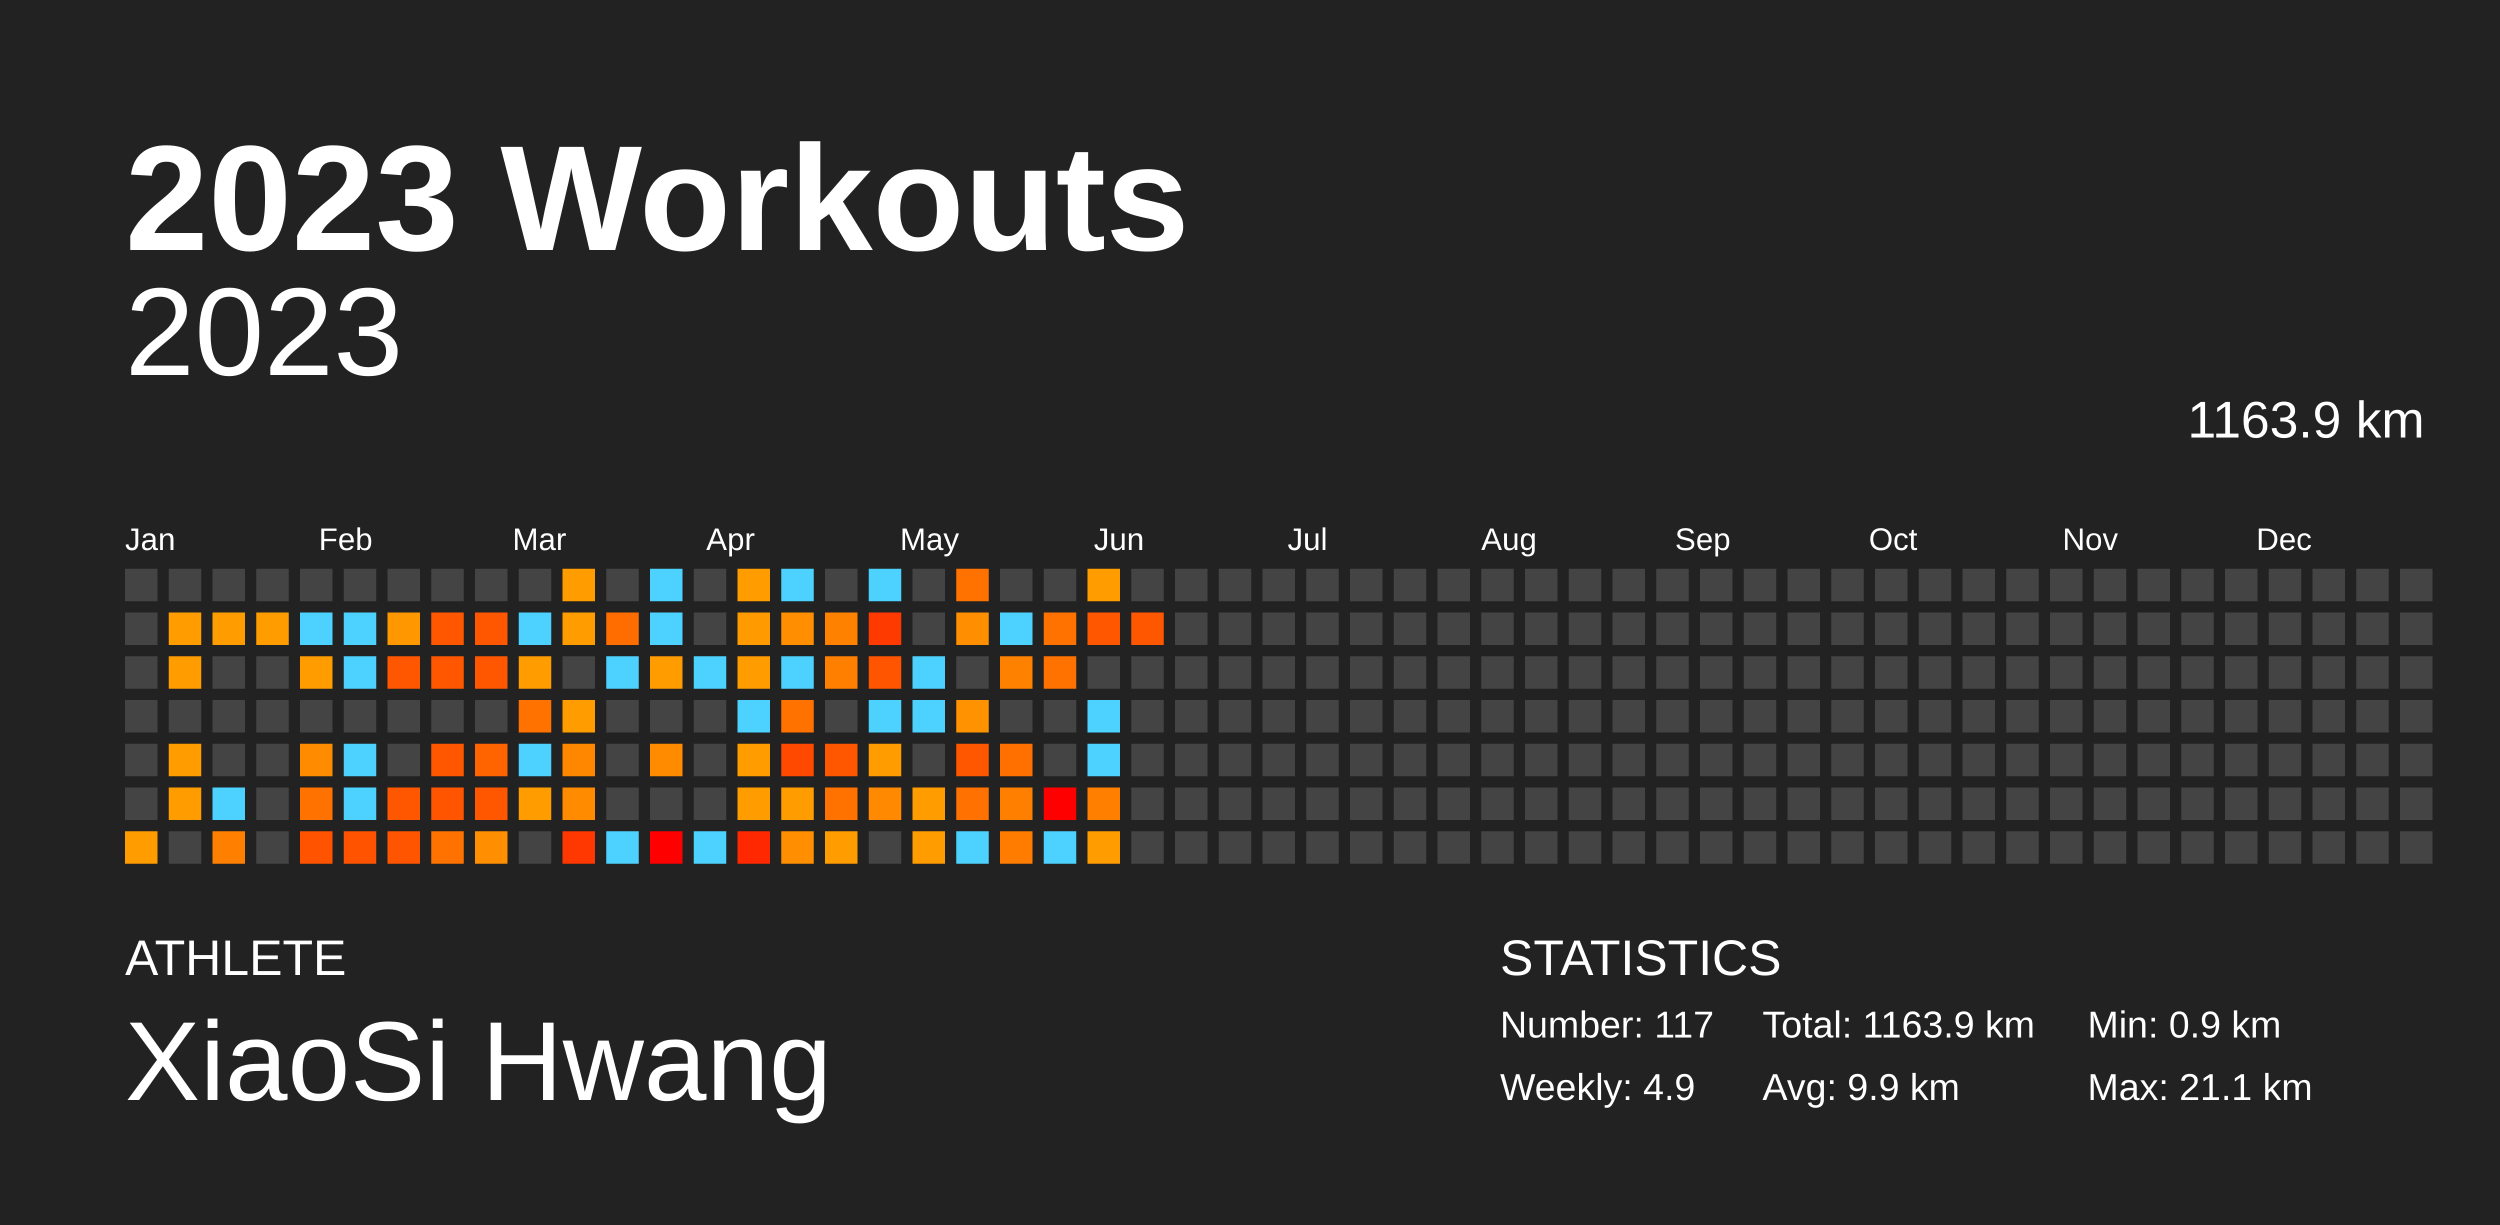
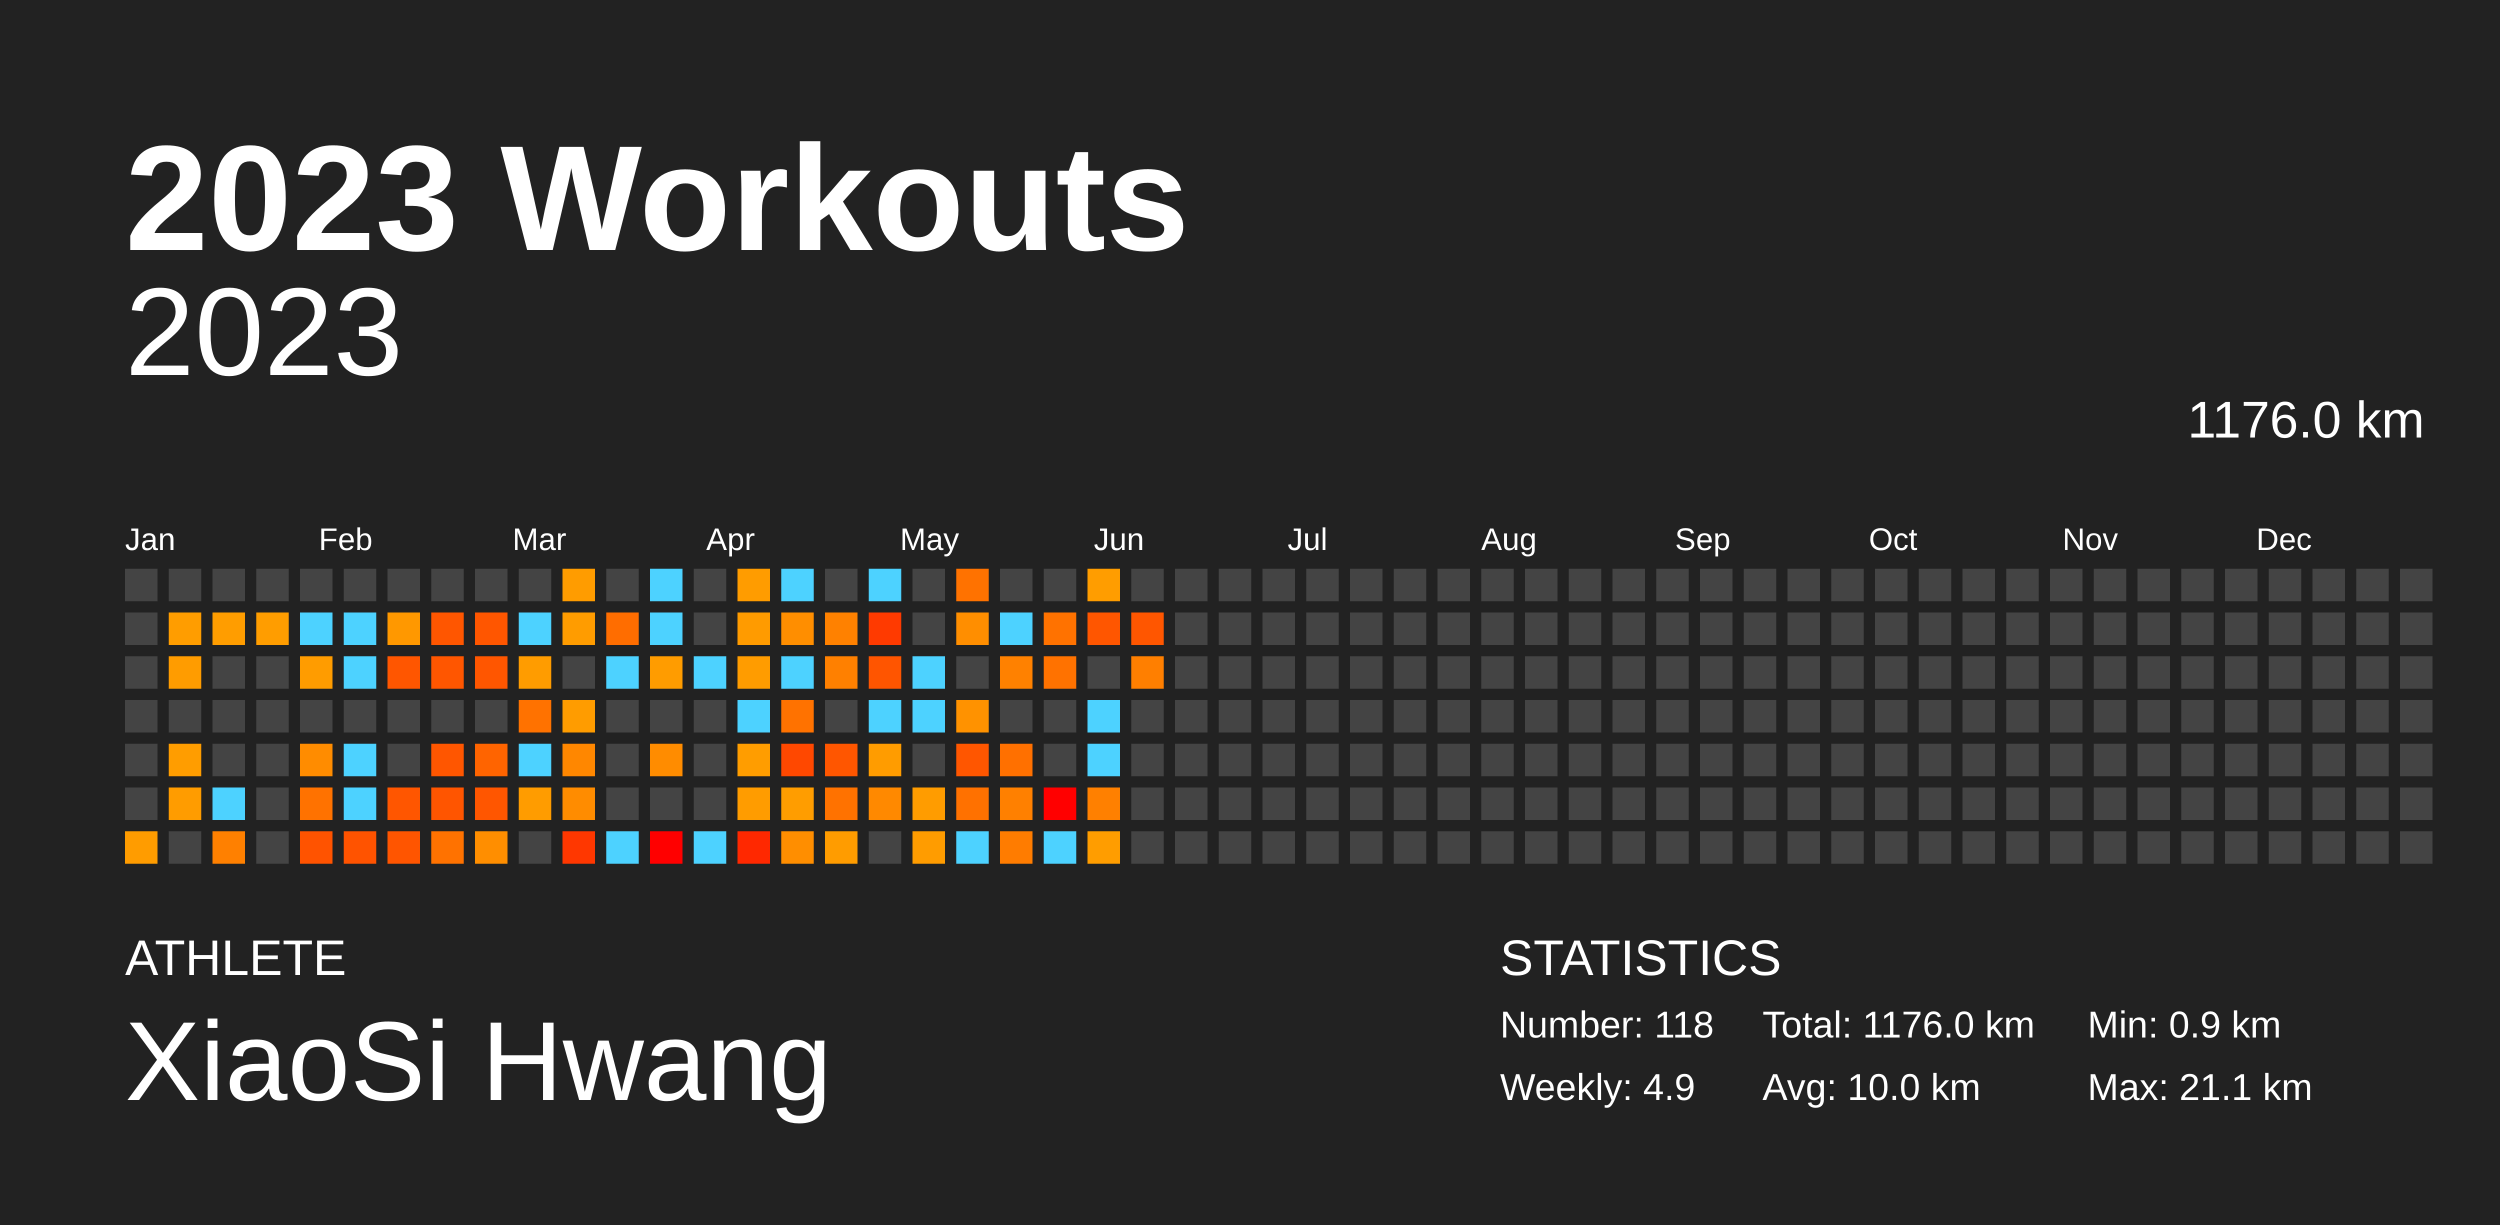
<svg xmlns="http://www.w3.org/2000/svg" baseProfile="full" height="98mm" version="1.1" viewBox="0,0,200,98" width="200mm">
  <defs />
  <rect fill="#222222" height="98" width="200" x="0" y="0" />
  <text fill="#FFFFFF" style="font-size:12px; font-family:Arial; font-weight:bold;" x="10" y="20">2023 Workouts</text>
  <text fill="#FFFFFF" style="font-size:4px; font-family:Arial" x="10" y="78">ATHLETE</text>
  <text fill="#FFFFFF" style="font-size:9px; font-family:Arial" x="10" y="88">XiaoSi Hwang</text>
  <text fill="#FFFFFF" style="font-size:4px; font-family:Arial" x="120" y="78">STATISTICS</text>
-   <text fill="#FFFFFF" style="font-size:3px; font-family:Arial" x="120" y="83">Number: 117</text>
+   <text fill="#FFFFFF" style="font-size:3px; font-family:Arial" x="120" y="83">Number: 118</text>
  <text fill="#FFFFFF" style="font-size:3px; font-family:Arial" x="120" y="88">Weekly: 4.9</text>
-   <text fill="#FFFFFF" style="font-size:3px; font-family:Arial" x="141" y="83">Total: 1163.9 km</text>
-   <text fill="#FFFFFF" style="font-size:3px; font-family:Arial" x="141" y="88">Avg: 9.9 km</text>
+   <text fill="#FFFFFF" style="font-size:3px; font-family:Arial" x="141" y="83">Total: 1176.0 km</text>
+   <text fill="#FFFFFF" style="font-size:3px; font-family:Arial" x="141" y="88">Avg: 10.0 km</text>
  <text fill="#FFFFFF" style="font-size:3px; font-family:Arial" x="167" y="83">Min: 0.9 km</text>
  <text fill="#FFFFFF" style="font-size:3px; font-family:Arial" x="167" y="88">Max: 21.1 km</text>
  <text alignment-baseline="hanging" fill="#FFFFFF" style="font-size:10.0px; font-family:Arial;" x="10" y="30">2023</text>
-   <text alignment-baseline="hanging" fill="#FFFFFF" style="font-size:4.125px; font-family:Arial;" x="175" y="35">1163.9 km</text>
+   <text alignment-baseline="hanging" fill="#FFFFFF" style="font-size:4.125px; font-family:Arial;" x="175" y="35">1176.0 km</text>
  <text fill="#FFFFFF" style="font-size:2.5px; font-family:Arial" x="10.0" y="44">Jan</text>
  <text fill="#FFFFFF" style="font-size:2.5px; font-family:Arial" x="25.5" y="44">Feb</text>
  <text fill="#FFFFFF" style="font-size:2.5px; font-family:Arial" x="41.0" y="44">Mar</text>
  <text fill="#FFFFFF" style="font-size:2.5px; font-family:Arial" x="56.5" y="44">Apr</text>
  <text fill="#FFFFFF" style="font-size:2.5px; font-family:Arial" x="72.0" y="44">May</text>
  <text fill="#FFFFFF" style="font-size:2.5px; font-family:Arial" x="87.5" y="44">Jun</text>
  <text fill="#FFFFFF" style="font-size:2.5px; font-family:Arial" x="103.0" y="44">Jul</text>
  <text fill="#FFFFFF" style="font-size:2.5px; font-family:Arial" x="118.5" y="44">Aug</text>
  <text fill="#FFFFFF" style="font-size:2.5px; font-family:Arial" x="134.0" y="44">Sep</text>
  <text fill="#FFFFFF" style="font-size:2.5px; font-family:Arial" x="149.5" y="44">Oct</text>
  <text fill="#FFFFFF" style="font-size:2.5px; font-family:Arial" x="165.0" y="44">Nov</text>
  <text fill="#FFFFFF" style="font-size:2.5px; font-family:Arial" x="180.5" y="44">Dec</text>
  <rect fill="#444444" height="2.6" width="2.6" x="10.0" y="45.5" />
  <rect fill="#444444" height="2.6" width="2.6" x="10.0" y="49.0" />
  <rect fill="#444444" height="2.6" width="2.6" x="10.0" y="52.5" />
  <rect fill="#444444" height="2.6" width="2.6" x="10.0" y="56.0" />
  <rect fill="#444444" height="2.6" width="2.6" x="10.0" y="59.5" />
  <rect fill="#444444" height="2.6" width="2.6" x="10.0" y="63.0" />
  <rect fill="#ff9c00" height="2.6" width="2.6" x="10.0" y="66.5" />
  <rect fill="#444444" height="2.6" width="2.6" x="13.5" y="45.5" />
  <rect fill="#ff9d00" height="2.6" width="2.6" x="13.5" y="49.0" />
  <rect fill="#ff9c00" height="2.6" width="2.6" x="13.5" y="52.5" />
  <rect fill="#444444" height="2.6" width="2.6" x="13.5" y="56.0" />
  <rect fill="#ff9d00" height="2.6" width="2.6" x="13.5" y="59.5" />
  <rect fill="#ff9c00" height="2.6" width="2.6" x="13.5" y="63.0" />
  <rect fill="#444444" height="2.6" width="2.6" x="13.5" y="66.5" />
  <rect fill="#444444" height="2.6" width="2.6" x="17.0" y="45.5" />
  <rect fill="#ff9d00" height="2.6" width="2.6" x="17.0" y="49.0" />
  <rect fill="#444444" height="2.6" width="2.6" x="17.0" y="52.5" />
  <rect fill="#444444" height="2.6" width="2.6" x="17.0" y="56.0" />
  <rect fill="#444444" height="2.6" width="2.6" x="17.0" y="59.5" />
  <rect fill="#4dd2ff" height="2.6" width="2.6" x="17.0" y="63.0" />
  <rect fill="#ff8000" height="2.6" width="2.6" x="17.0" y="66.5" />
  <rect fill="#444444" height="2.6" width="2.6" x="20.5" y="45.5" />
  <rect fill="#ff9d00" height="2.6" width="2.6" x="20.5" y="49.0" />
  <rect fill="#444444" height="2.6" width="2.6" x="20.5" y="52.5" />
  <rect fill="#444444" height="2.6" width="2.6" x="20.5" y="56.0" />
  <rect fill="#444444" height="2.6" width="2.6" x="20.5" y="59.5" />
  <rect fill="#444444" height="2.6" width="2.6" x="20.5" y="63.0" />
  <rect fill="#444444" height="2.6" width="2.6" x="20.5" y="66.5" />
  <rect fill="#444444" height="2.6" width="2.6" x="24.0" y="45.5" />
  <rect fill="#4dd2ff" height="2.6" width="2.6" x="24.0" y="49.0" />
  <rect fill="#ff9c00" height="2.6" width="2.6" x="24.0" y="52.5" />
  <rect fill="#444444" height="2.6" width="2.6" x="24.0" y="56.0" />
  <rect fill="#ff8c00" height="2.6" width="2.6" x="24.0" y="59.5" />
  <rect fill="#ff7200" height="2.6" width="2.6" x="24.0" y="63.0" />
  <rect fill="#ff5300" height="2.6" width="2.6" x="24.0" y="66.5" />
  <rect fill="#444444" height="2.6" width="2.6" x="27.5" y="45.5" />
  <rect fill="#4dd2ff" height="2.6" width="2.6" x="27.5" y="49.0" />
  <rect fill="#4dd2ff" height="2.6" width="2.6" x="27.5" y="52.5" />
  <rect fill="#444444" height="2.6" width="2.6" x="27.5" y="56.0" />
  <rect fill="#4dd2ff" height="2.6" width="2.6" x="27.5" y="59.5" />
  <rect fill="#4dd2ff" height="2.6" width="2.6" x="27.5" y="63.0" />
  <rect fill="#ff5300" height="2.6" width="2.6" x="27.5" y="66.5" />
  <rect fill="#444444" height="2.6" width="2.6" x="31.0" y="45.5" />
  <rect fill="#ff9800" height="2.6" width="2.6" x="31.0" y="49.0" />
  <rect fill="#ff5600" height="2.6" width="2.6" x="31.0" y="52.5" />
  <rect fill="#444444" height="2.6" width="2.6" x="31.0" y="56.0" />
  <rect fill="#444444" height="2.6" width="2.6" x="31.0" y="59.5" />
  <rect fill="#ff5600" height="2.6" width="2.6" x="31.0" y="63.0" />
  <rect fill="#ff5500" height="2.6" width="2.6" x="31.0" y="66.5" />
  <rect fill="#444444" height="2.6" width="2.6" x="34.5" y="45.5" />
  <rect fill="#ff5600" height="2.6" width="2.6" x="34.5" y="49.0" />
  <rect fill="#ff5600" height="2.6" width="2.6" x="34.5" y="52.5" />
  <rect fill="#444444" height="2.6" width="2.6" x="34.5" y="56.0" />
  <rect fill="#ff5600" height="2.6" width="2.6" x="34.5" y="59.5" />
  <rect fill="#ff5500" height="2.6" width="2.6" x="34.5" y="63.0" />
  <rect fill="#ff7200" height="2.6" width="2.6" x="34.5" y="66.5" />
  <rect fill="#444444" height="2.6" width="2.6" x="38.0" y="45.5" />
  <rect fill="#ff5600" height="2.6" width="2.6" x="38.0" y="49.0" />
  <rect fill="#ff5600" height="2.6" width="2.6" x="38.0" y="52.5" />
  <rect fill="#444444" height="2.6" width="2.6" x="38.0" y="56.0" />
  <rect fill="#ff6400" height="2.6" width="2.6" x="38.0" y="59.5" />
  <rect fill="#ff5600" height="2.6" width="2.6" x="38.0" y="63.0" />
  <rect fill="#ff8e00" height="2.6" width="2.6" x="38.0" y="66.5" />
  <rect fill="#444444" height="2.6" width="2.6" x="41.5" y="45.5" />
  <rect fill="#4dd2ff" height="2.6" width="2.6" x="41.5" y="49.0" />
  <rect fill="#ff9c00" height="2.6" width="2.6" x="41.5" y="52.5" />
  <rect fill="#ff7200" height="2.6" width="2.6" x="41.5" y="56.0" />
  <rect fill="#4dd2ff" height="2.6" width="2.6" x="41.5" y="59.5" />
  <rect fill="#ff9c00" height="2.6" width="2.6" x="41.5" y="63.0" />
  <rect fill="#444444" height="2.6" width="2.6" x="41.5" y="66.5" />
  <rect fill="#ff9c00" height="2.6" width="2.6" x="45.0" y="45.5" />
  <rect fill="#ff9c00" height="2.6" width="2.6" x="45.0" y="49.0" />
  <rect fill="#444444" height="2.6" width="2.6" x="45.0" y="52.5" />
  <rect fill="#ff9c00" height="2.6" width="2.6" x="45.0" y="56.0" />
  <rect fill="#ff8700" height="2.6" width="2.6" x="45.0" y="59.5" />
  <rect fill="#ff8c00" height="2.6" width="2.6" x="45.0" y="63.0" />
  <rect fill="#ff3700" height="2.6" width="2.6" x="45.0" y="66.5" />
  <rect fill="#444444" height="2.6" width="2.6" x="48.5" y="45.5" />
  <rect fill="#ff6d00" height="2.6" width="2.6" x="48.5" y="49.0" />
  <rect fill="#4dd2ff" height="2.6" width="2.6" x="48.5" y="52.5" />
  <rect fill="#444444" height="2.6" width="2.6" x="48.5" y="56.0" />
  <rect fill="#444444" height="2.6" width="2.6" x="48.5" y="59.5" />
  <rect fill="#444444" height="2.6" width="2.6" x="48.5" y="63.0" />
  <rect fill="#4dd2ff" height="2.6" width="2.6" x="48.5" y="66.5" />
  <rect fill="#4dd2ff" height="2.6" width="2.6" x="52.0" y="45.5" />
  <rect fill="#4dd2ff" height="2.6" width="2.6" x="52.0" y="49.0" />
  <rect fill="#ff9c00" height="2.6" width="2.6" x="52.0" y="52.5" />
  <rect fill="#444444" height="2.6" width="2.6" x="52.0" y="56.0" />
  <rect fill="#ff8c00" height="2.6" width="2.6" x="52.0" y="59.5" />
  <rect fill="#444444" height="2.6" width="2.6" x="52.0" y="63.0" />
  <rect fill="red" height="2.6" width="2.6" x="52.0" y="66.5" />
  <rect fill="#444444" height="2.6" width="2.6" x="55.5" y="45.5" />
  <rect fill="#444444" height="2.6" width="2.6" x="55.5" y="49.0" />
  <rect fill="#4dd2ff" height="2.6" width="2.6" x="55.5" y="52.5" />
  <rect fill="#444444" height="2.6" width="2.6" x="55.5" y="56.0" />
  <rect fill="#444444" height="2.6" width="2.6" x="55.5" y="59.5" />
  <rect fill="#444444" height="2.6" width="2.6" x="55.5" y="63.0" />
  <rect fill="#4dd2ff" height="2.6" width="2.6" x="55.5" y="66.5" />
  <rect fill="#ff9c00" height="2.6" width="2.6" x="59.0" y="45.5" />
  <rect fill="#ff9b00" height="2.6" width="2.6" x="59.0" y="49.0" />
  <rect fill="#ff9c00" height="2.6" width="2.6" x="59.0" y="52.5" />
  <rect fill="#4dd2ff" height="2.6" width="2.6" x="59.0" y="56.0" />
  <rect fill="#ff9d00" height="2.6" width="2.6" x="59.0" y="59.5" />
  <rect fill="#ff9c00" height="2.6" width="2.6" x="59.0" y="63.0" />
  <rect fill="#ff2800" height="2.6" width="2.6" x="59.0" y="66.5" />
  <rect fill="#4dd2ff" height="2.6" width="2.6" x="62.5" y="45.5" />
  <rect fill="#ff8e00" height="2.6" width="2.6" x="62.5" y="49.0" />
  <rect fill="#4dd2ff" height="2.6" width="2.6" x="62.5" y="52.5" />
  <rect fill="#ff7200" height="2.6" width="2.6" x="62.5" y="56.0" />
  <rect fill="#ff4800" height="2.6" width="2.6" x="62.5" y="59.5" />
  <rect fill="#ff9d00" height="2.6" width="2.6" x="62.5" y="63.0" />
  <rect fill="#ff8e00" height="2.6" width="2.6" x="62.5" y="66.5" />
  <rect fill="#444444" height="2.6" width="2.6" x="66.0" y="45.5" />
  <rect fill="#ff8100" height="2.6" width="2.6" x="66.0" y="49.0" />
  <rect fill="#ff8000" height="2.6" width="2.6" x="66.0" y="52.5" />
  <rect fill="#444444" height="2.6" width="2.6" x="66.0" y="56.0" />
  <rect fill="#ff5600" height="2.6" width="2.6" x="66.0" y="59.5" />
  <rect fill="#ff7200" height="2.6" width="2.6" x="66.0" y="63.0" />
  <rect fill="#ff9c00" height="2.6" width="2.6" x="66.0" y="66.5" />
  <rect fill="#4dd2ff" height="2.6" width="2.6" x="69.5" y="45.5" />
  <rect fill="#ff3a00" height="2.6" width="2.6" x="69.5" y="49.0" />
  <rect fill="#ff5500" height="2.6" width="2.6" x="69.5" y="52.5" />
  <rect fill="#4dd2ff" height="2.6" width="2.6" x="69.5" y="56.0" />
  <rect fill="#ff9c00" height="2.6" width="2.6" x="69.5" y="59.5" />
  <rect fill="#ff8900" height="2.6" width="2.6" x="69.5" y="63.0" />
  <rect fill="#444444" height="2.6" width="2.6" x="69.5" y="66.5" />
  <rect fill="#444444" height="2.6" width="2.6" x="73.0" y="45.5" />
  <rect fill="#444444" height="2.6" width="2.6" x="73.0" y="49.0" />
  <rect fill="#4dd2ff" height="2.6" width="2.6" x="73.0" y="52.5" />
  <rect fill="#4dd2ff" height="2.6" width="2.6" x="73.0" y="56.0" />
  <rect fill="#444444" height="2.6" width="2.6" x="73.0" y="59.5" />
  <rect fill="#ff9c00" height="2.6" width="2.6" x="73.0" y="63.0" />
  <rect fill="#ff9c00" height="2.6" width="2.6" x="73.0" y="66.5" />
  <rect fill="#ff7200" height="2.6" width="2.6" x="76.5" y="45.5" />
  <rect fill="#ff8e00" height="2.6" width="2.6" x="76.5" y="49.0" />
  <rect fill="#444444" height="2.6" width="2.6" x="76.5" y="52.5" />
  <rect fill="#ff9200" height="2.6" width="2.6" x="76.5" y="56.0" />
  <rect fill="#ff5600" height="2.6" width="2.6" x="76.5" y="59.5" />
  <rect fill="#ff7100" height="2.6" width="2.6" x="76.5" y="63.0" />
  <rect fill="#4dd2ff" height="2.6" width="2.6" x="76.5" y="66.5" />
  <rect fill="#444444" height="2.6" width="2.6" x="80.0" y="45.5" />
  <rect fill="#4dd2ff" height="2.6" width="2.6" x="80.0" y="49.0" />
  <rect fill="#ff8100" height="2.6" width="2.6" x="80.0" y="52.5" />
  <rect fill="#444444" height="2.6" width="2.6" x="80.0" y="56.0" />
  <rect fill="#ff7000" height="2.6" width="2.6" x="80.0" y="59.5" />
  <rect fill="#ff8000" height="2.6" width="2.6" x="80.0" y="63.0" />
  <rect fill="#ff7c00" height="2.6" width="2.6" x="80.0" y="66.5" />
  <rect fill="#444444" height="2.6" width="2.6" x="83.5" y="45.5" />
  <rect fill="#ff7200" height="2.6" width="2.6" x="83.5" y="49.0" />
  <rect fill="#ff7200" height="2.6" width="2.6" x="83.5" y="52.5" />
  <rect fill="#444444" height="2.6" width="2.6" x="83.5" y="56.0" />
  <rect fill="#444444" height="2.6" width="2.6" x="83.5" y="59.5" />
  <rect fill="red" height="2.6" width="2.6" x="83.5" y="63.0" />
  <rect fill="#4dd2ff" height="2.6" width="2.6" x="83.5" y="66.5" />
  <rect fill="#ff9d00" height="2.6" width="2.6" x="87.0" y="45.5" />
  <rect fill="#ff5600" height="2.6" width="2.6" x="87.0" y="49.0" />
  <rect fill="#444444" height="2.6" width="2.6" x="87.0" y="52.5" />
  <rect fill="#4dd2ff" height="2.6" width="2.6" x="87.0" y="56.0" />
  <rect fill="#4dd2ff" height="2.6" width="2.6" x="87.0" y="59.5" />
  <rect fill="#ff8000" height="2.6" width="2.6" x="87.0" y="63.0" />
  <rect fill="#ff9d00" height="2.6" width="2.6" x="87.0" y="66.5" />
  <rect fill="#444444" height="2.6" width="2.6" x="90.5" y="45.5" />
  <rect fill="#ff5600" height="2.6" width="2.6" x="90.5" y="49.0" />
-   <rect fill="#444444" height="2.6" width="2.6" x="90.5" y="52.5" />
+   <rect fill="#ff7f00" height="2.6" width="2.6" x="90.5" y="52.5" />
  <rect fill="#444444" height="2.6" width="2.6" x="90.5" y="56.0" />
  <rect fill="#444444" height="2.6" width="2.6" x="90.5" y="59.5" />
  <rect fill="#444444" height="2.6" width="2.6" x="90.5" y="63.0" />
  <rect fill="#444444" height="2.6" width="2.6" x="90.5" y="66.5" />
  <rect fill="#444444" height="2.6" width="2.6" x="94.0" y="45.5" />
  <rect fill="#444444" height="2.6" width="2.6" x="94.0" y="49.0" />
  <rect fill="#444444" height="2.6" width="2.6" x="94.0" y="52.5" />
  <rect fill="#444444" height="2.6" width="2.6" x="94.0" y="56.0" />
  <rect fill="#444444" height="2.6" width="2.6" x="94.0" y="59.5" />
  <rect fill="#444444" height="2.6" width="2.6" x="94.0" y="63.0" />
  <rect fill="#444444" height="2.6" width="2.6" x="94.0" y="66.5" />
  <rect fill="#444444" height="2.6" width="2.6" x="97.5" y="45.5" />
  <rect fill="#444444" height="2.6" width="2.6" x="97.5" y="49.0" />
  <rect fill="#444444" height="2.6" width="2.6" x="97.5" y="52.5" />
  <rect fill="#444444" height="2.6" width="2.6" x="97.5" y="56.0" />
  <rect fill="#444444" height="2.6" width="2.6" x="97.5" y="59.5" />
  <rect fill="#444444" height="2.6" width="2.6" x="97.5" y="63.0" />
  <rect fill="#444444" height="2.6" width="2.6" x="97.5" y="66.5" />
  <rect fill="#444444" height="2.6" width="2.6" x="101.0" y="45.5" />
  <rect fill="#444444" height="2.6" width="2.6" x="101.0" y="49.0" />
  <rect fill="#444444" height="2.6" width="2.6" x="101.0" y="52.5" />
  <rect fill="#444444" height="2.6" width="2.6" x="101.0" y="56.0" />
  <rect fill="#444444" height="2.6" width="2.6" x="101.0" y="59.5" />
  <rect fill="#444444" height="2.6" width="2.6" x="101.0" y="63.0" />
  <rect fill="#444444" height="2.6" width="2.6" x="101.0" y="66.5" />
  <rect fill="#444444" height="2.6" width="2.6" x="104.5" y="45.5" />
  <rect fill="#444444" height="2.6" width="2.6" x="104.5" y="49.0" />
  <rect fill="#444444" height="2.6" width="2.6" x="104.5" y="52.5" />
  <rect fill="#444444" height="2.6" width="2.6" x="104.5" y="56.0" />
  <rect fill="#444444" height="2.6" width="2.6" x="104.5" y="59.5" />
  <rect fill="#444444" height="2.6" width="2.6" x="104.5" y="63.0" />
  <rect fill="#444444" height="2.6" width="2.6" x="104.5" y="66.5" />
  <rect fill="#444444" height="2.6" width="2.6" x="108.0" y="45.5" />
  <rect fill="#444444" height="2.6" width="2.6" x="108.0" y="49.0" />
  <rect fill="#444444" height="2.6" width="2.6" x="108.0" y="52.5" />
  <rect fill="#444444" height="2.6" width="2.6" x="108.0" y="56.0" />
  <rect fill="#444444" height="2.6" width="2.6" x="108.0" y="59.5" />
  <rect fill="#444444" height="2.6" width="2.6" x="108.0" y="63.0" />
  <rect fill="#444444" height="2.6" width="2.6" x="108.0" y="66.5" />
  <rect fill="#444444" height="2.6" width="2.6" x="111.5" y="45.5" />
  <rect fill="#444444" height="2.6" width="2.6" x="111.5" y="49.0" />
  <rect fill="#444444" height="2.6" width="2.6" x="111.5" y="52.5" />
  <rect fill="#444444" height="2.6" width="2.6" x="111.5" y="56.0" />
  <rect fill="#444444" height="2.6" width="2.6" x="111.5" y="59.5" />
  <rect fill="#444444" height="2.6" width="2.6" x="111.5" y="63.0" />
  <rect fill="#444444" height="2.6" width="2.6" x="111.5" y="66.5" />
  <rect fill="#444444" height="2.6" width="2.6" x="115.0" y="45.5" />
  <rect fill="#444444" height="2.6" width="2.6" x="115.0" y="49.0" />
  <rect fill="#444444" height="2.6" width="2.6" x="115.0" y="52.5" />
  <rect fill="#444444" height="2.6" width="2.6" x="115.0" y="56.0" />
  <rect fill="#444444" height="2.6" width="2.6" x="115.0" y="59.5" />
  <rect fill="#444444" height="2.6" width="2.6" x="115.0" y="63.0" />
  <rect fill="#444444" height="2.6" width="2.6" x="115.0" y="66.5" />
  <rect fill="#444444" height="2.6" width="2.6" x="118.5" y="45.5" />
  <rect fill="#444444" height="2.6" width="2.6" x="118.5" y="49.0" />
  <rect fill="#444444" height="2.6" width="2.6" x="118.5" y="52.5" />
  <rect fill="#444444" height="2.6" width="2.6" x="118.5" y="56.0" />
  <rect fill="#444444" height="2.6" width="2.6" x="118.5" y="59.5" />
  <rect fill="#444444" height="2.6" width="2.6" x="118.5" y="63.0" />
  <rect fill="#444444" height="2.6" width="2.6" x="118.5" y="66.5" />
  <rect fill="#444444" height="2.6" width="2.6" x="122.0" y="45.5" />
  <rect fill="#444444" height="2.6" width="2.6" x="122.0" y="49.0" />
  <rect fill="#444444" height="2.6" width="2.6" x="122.0" y="52.5" />
  <rect fill="#444444" height="2.6" width="2.6" x="122.0" y="56.0" />
  <rect fill="#444444" height="2.6" width="2.6" x="122.0" y="59.5" />
  <rect fill="#444444" height="2.6" width="2.6" x="122.0" y="63.0" />
  <rect fill="#444444" height="2.6" width="2.6" x="122.0" y="66.5" />
  <rect fill="#444444" height="2.6" width="2.6" x="125.5" y="45.5" />
  <rect fill="#444444" height="2.6" width="2.6" x="125.5" y="49.0" />
  <rect fill="#444444" height="2.6" width="2.6" x="125.5" y="52.5" />
  <rect fill="#444444" height="2.6" width="2.6" x="125.5" y="56.0" />
  <rect fill="#444444" height="2.6" width="2.6" x="125.5" y="59.5" />
  <rect fill="#444444" height="2.6" width="2.6" x="125.5" y="63.0" />
  <rect fill="#444444" height="2.6" width="2.6" x="125.5" y="66.5" />
  <rect fill="#444444" height="2.6" width="2.6" x="129.0" y="45.5" />
  <rect fill="#444444" height="2.6" width="2.6" x="129.0" y="49.0" />
  <rect fill="#444444" height="2.6" width="2.6" x="129.0" y="52.5" />
  <rect fill="#444444" height="2.6" width="2.6" x="129.0" y="56.0" />
  <rect fill="#444444" height="2.6" width="2.6" x="129.0" y="59.5" />
  <rect fill="#444444" height="2.6" width="2.6" x="129.0" y="63.0" />
  <rect fill="#444444" height="2.6" width="2.6" x="129.0" y="66.5" />
  <rect fill="#444444" height="2.6" width="2.6" x="132.5" y="45.5" />
  <rect fill="#444444" height="2.6" width="2.6" x="132.5" y="49.0" />
  <rect fill="#444444" height="2.6" width="2.6" x="132.5" y="52.5" />
  <rect fill="#444444" height="2.6" width="2.6" x="132.5" y="56.0" />
  <rect fill="#444444" height="2.6" width="2.6" x="132.5" y="59.5" />
  <rect fill="#444444" height="2.6" width="2.6" x="132.5" y="63.0" />
  <rect fill="#444444" height="2.6" width="2.6" x="132.5" y="66.5" />
  <rect fill="#444444" height="2.6" width="2.6" x="136.0" y="45.5" />
  <rect fill="#444444" height="2.6" width="2.6" x="136.0" y="49.0" />
  <rect fill="#444444" height="2.6" width="2.6" x="136.0" y="52.5" />
  <rect fill="#444444" height="2.6" width="2.6" x="136.0" y="56.0" />
  <rect fill="#444444" height="2.6" width="2.6" x="136.0" y="59.5" />
  <rect fill="#444444" height="2.6" width="2.6" x="136.0" y="63.0" />
  <rect fill="#444444" height="2.6" width="2.6" x="136.0" y="66.5" />
  <rect fill="#444444" height="2.6" width="2.6" x="139.5" y="45.5" />
  <rect fill="#444444" height="2.6" width="2.6" x="139.5" y="49.0" />
  <rect fill="#444444" height="2.6" width="2.6" x="139.5" y="52.5" />
  <rect fill="#444444" height="2.6" width="2.6" x="139.5" y="56.0" />
  <rect fill="#444444" height="2.6" width="2.6" x="139.5" y="59.5" />
  <rect fill="#444444" height="2.6" width="2.6" x="139.5" y="63.0" />
  <rect fill="#444444" height="2.6" width="2.6" x="139.5" y="66.5" />
  <rect fill="#444444" height="2.6" width="2.6" x="143.0" y="45.5" />
  <rect fill="#444444" height="2.6" width="2.6" x="143.0" y="49.0" />
  <rect fill="#444444" height="2.6" width="2.6" x="143.0" y="52.5" />
  <rect fill="#444444" height="2.6" width="2.6" x="143.0" y="56.0" />
  <rect fill="#444444" height="2.6" width="2.6" x="143.0" y="59.5" />
  <rect fill="#444444" height="2.6" width="2.6" x="143.0" y="63.0" />
  <rect fill="#444444" height="2.6" width="2.6" x="143.0" y="66.5" />
  <rect fill="#444444" height="2.6" width="2.6" x="146.5" y="45.5" />
  <rect fill="#444444" height="2.6" width="2.6" x="146.5" y="49.0" />
  <rect fill="#444444" height="2.6" width="2.6" x="146.5" y="52.5" />
  <rect fill="#444444" height="2.6" width="2.6" x="146.5" y="56.0" />
  <rect fill="#444444" height="2.6" width="2.6" x="146.5" y="59.5" />
  <rect fill="#444444" height="2.6" width="2.6" x="146.5" y="63.0" />
  <rect fill="#444444" height="2.6" width="2.6" x="146.5" y="66.5" />
  <rect fill="#444444" height="2.6" width="2.6" x="150.0" y="45.5" />
  <rect fill="#444444" height="2.6" width="2.6" x="150.0" y="49.0" />
  <rect fill="#444444" height="2.6" width="2.6" x="150.0" y="52.5" />
  <rect fill="#444444" height="2.6" width="2.6" x="150.0" y="56.0" />
  <rect fill="#444444" height="2.6" width="2.6" x="150.0" y="59.5" />
  <rect fill="#444444" height="2.6" width="2.6" x="150.0" y="63.0" />
  <rect fill="#444444" height="2.6" width="2.6" x="150.0" y="66.5" />
  <rect fill="#444444" height="2.6" width="2.6" x="153.5" y="45.5" />
  <rect fill="#444444" height="2.6" width="2.6" x="153.5" y="49.0" />
  <rect fill="#444444" height="2.6" width="2.6" x="153.5" y="52.5" />
  <rect fill="#444444" height="2.6" width="2.6" x="153.5" y="56.0" />
  <rect fill="#444444" height="2.6" width="2.6" x="153.5" y="59.5" />
  <rect fill="#444444" height="2.6" width="2.6" x="153.5" y="63.0" />
  <rect fill="#444444" height="2.6" width="2.6" x="153.5" y="66.5" />
  <rect fill="#444444" height="2.6" width="2.6" x="157.0" y="45.5" />
  <rect fill="#444444" height="2.6" width="2.6" x="157.0" y="49.0" />
  <rect fill="#444444" height="2.6" width="2.6" x="157.0" y="52.5" />
  <rect fill="#444444" height="2.6" width="2.6" x="157.0" y="56.0" />
  <rect fill="#444444" height="2.6" width="2.6" x="157.0" y="59.5" />
  <rect fill="#444444" height="2.6" width="2.6" x="157.0" y="63.0" />
  <rect fill="#444444" height="2.6" width="2.6" x="157.0" y="66.5" />
  <rect fill="#444444" height="2.6" width="2.6" x="160.5" y="45.5" />
  <rect fill="#444444" height="2.6" width="2.6" x="160.5" y="49.0" />
  <rect fill="#444444" height="2.6" width="2.6" x="160.5" y="52.5" />
  <rect fill="#444444" height="2.6" width="2.6" x="160.5" y="56.0" />
  <rect fill="#444444" height="2.6" width="2.6" x="160.5" y="59.5" />
  <rect fill="#444444" height="2.6" width="2.6" x="160.5" y="63.0" />
  <rect fill="#444444" height="2.6" width="2.6" x="160.5" y="66.5" />
  <rect fill="#444444" height="2.6" width="2.6" x="164.0" y="45.5" />
  <rect fill="#444444" height="2.6" width="2.6" x="164.0" y="49.0" />
  <rect fill="#444444" height="2.6" width="2.6" x="164.0" y="52.5" />
  <rect fill="#444444" height="2.6" width="2.6" x="164.0" y="56.0" />
  <rect fill="#444444" height="2.6" width="2.6" x="164.0" y="59.5" />
  <rect fill="#444444" height="2.6" width="2.6" x="164.0" y="63.0" />
  <rect fill="#444444" height="2.6" width="2.6" x="164.0" y="66.5" />
  <rect fill="#444444" height="2.6" width="2.6" x="167.5" y="45.5" />
  <rect fill="#444444" height="2.6" width="2.6" x="167.5" y="49.0" />
  <rect fill="#444444" height="2.6" width="2.6" x="167.5" y="52.5" />
  <rect fill="#444444" height="2.6" width="2.6" x="167.5" y="56.0" />
  <rect fill="#444444" height="2.6" width="2.6" x="167.5" y="59.5" />
  <rect fill="#444444" height="2.6" width="2.6" x="167.5" y="63.0" />
  <rect fill="#444444" height="2.6" width="2.6" x="167.5" y="66.5" />
  <rect fill="#444444" height="2.6" width="2.6" x="171.0" y="45.5" />
  <rect fill="#444444" height="2.6" width="2.6" x="171.0" y="49.0" />
  <rect fill="#444444" height="2.6" width="2.6" x="171.0" y="52.5" />
  <rect fill="#444444" height="2.6" width="2.6" x="171.0" y="56.0" />
  <rect fill="#444444" height="2.6" width="2.6" x="171.0" y="59.5" />
  <rect fill="#444444" height="2.6" width="2.6" x="171.0" y="63.0" />
  <rect fill="#444444" height="2.6" width="2.6" x="171.0" y="66.5" />
  <rect fill="#444444" height="2.6" width="2.6" x="174.5" y="45.5" />
  <rect fill="#444444" height="2.6" width="2.6" x="174.5" y="49.0" />
  <rect fill="#444444" height="2.6" width="2.6" x="174.5" y="52.5" />
  <rect fill="#444444" height="2.6" width="2.6" x="174.5" y="56.0" />
  <rect fill="#444444" height="2.6" width="2.6" x="174.5" y="59.5" />
  <rect fill="#444444" height="2.6" width="2.6" x="174.5" y="63.0" />
  <rect fill="#444444" height="2.6" width="2.6" x="174.5" y="66.5" />
  <rect fill="#444444" height="2.6" width="2.6" x="178.0" y="45.5" />
  <rect fill="#444444" height="2.6" width="2.6" x="178.0" y="49.0" />
  <rect fill="#444444" height="2.6" width="2.6" x="178.0" y="52.5" />
  <rect fill="#444444" height="2.6" width="2.6" x="178.0" y="56.0" />
  <rect fill="#444444" height="2.6" width="2.6" x="178.0" y="59.5" />
  <rect fill="#444444" height="2.6" width="2.6" x="178.0" y="63.0" />
  <rect fill="#444444" height="2.6" width="2.6" x="178.0" y="66.5" />
  <rect fill="#444444" height="2.6" width="2.6" x="181.5" y="45.5" />
  <rect fill="#444444" height="2.6" width="2.6" x="181.5" y="49.0" />
  <rect fill="#444444" height="2.6" width="2.6" x="181.5" y="52.5" />
  <rect fill="#444444" height="2.6" width="2.6" x="181.5" y="56.0" />
  <rect fill="#444444" height="2.6" width="2.6" x="181.5" y="59.5" />
  <rect fill="#444444" height="2.6" width="2.6" x="181.5" y="63.0" />
  <rect fill="#444444" height="2.6" width="2.6" x="181.5" y="66.5" />
  <rect fill="#444444" height="2.6" width="2.6" x="185.0" y="45.5" />
  <rect fill="#444444" height="2.6" width="2.6" x="185.0" y="49.0" />
  <rect fill="#444444" height="2.6" width="2.6" x="185.0" y="52.5" />
  <rect fill="#444444" height="2.6" width="2.6" x="185.0" y="56.0" />
  <rect fill="#444444" height="2.6" width="2.6" x="185.0" y="59.5" />
  <rect fill="#444444" height="2.6" width="2.6" x="185.0" y="63.0" />
  <rect fill="#444444" height="2.6" width="2.6" x="185.0" y="66.5" />
  <rect fill="#444444" height="2.6" width="2.6" x="188.5" y="45.5" />
  <rect fill="#444444" height="2.6" width="2.6" x="188.5" y="49.0" />
  <rect fill="#444444" height="2.6" width="2.6" x="188.5" y="52.5" />
  <rect fill="#444444" height="2.6" width="2.6" x="188.5" y="56.0" />
  <rect fill="#444444" height="2.6" width="2.6" x="188.5" y="59.5" />
  <rect fill="#444444" height="2.6" width="2.6" x="188.5" y="63.0" />
  <rect fill="#444444" height="2.6" width="2.6" x="188.5" y="66.5" />
  <rect fill="#444444" height="2.6" width="2.6" x="192.0" y="45.5" />
  <rect fill="#444444" height="2.6" width="2.6" x="192.0" y="49.0" />
  <rect fill="#444444" height="2.6" width="2.6" x="192.0" y="52.5" />
  <rect fill="#444444" height="2.6" width="2.6" x="192.0" y="56.0" />
  <rect fill="#444444" height="2.6" width="2.6" x="192.0" y="59.5" />
  <rect fill="#444444" height="2.6" width="2.6" x="192.0" y="63.0" />
  <rect fill="#444444" height="2.6" width="2.6" x="192.0" y="66.5" />
</svg>
